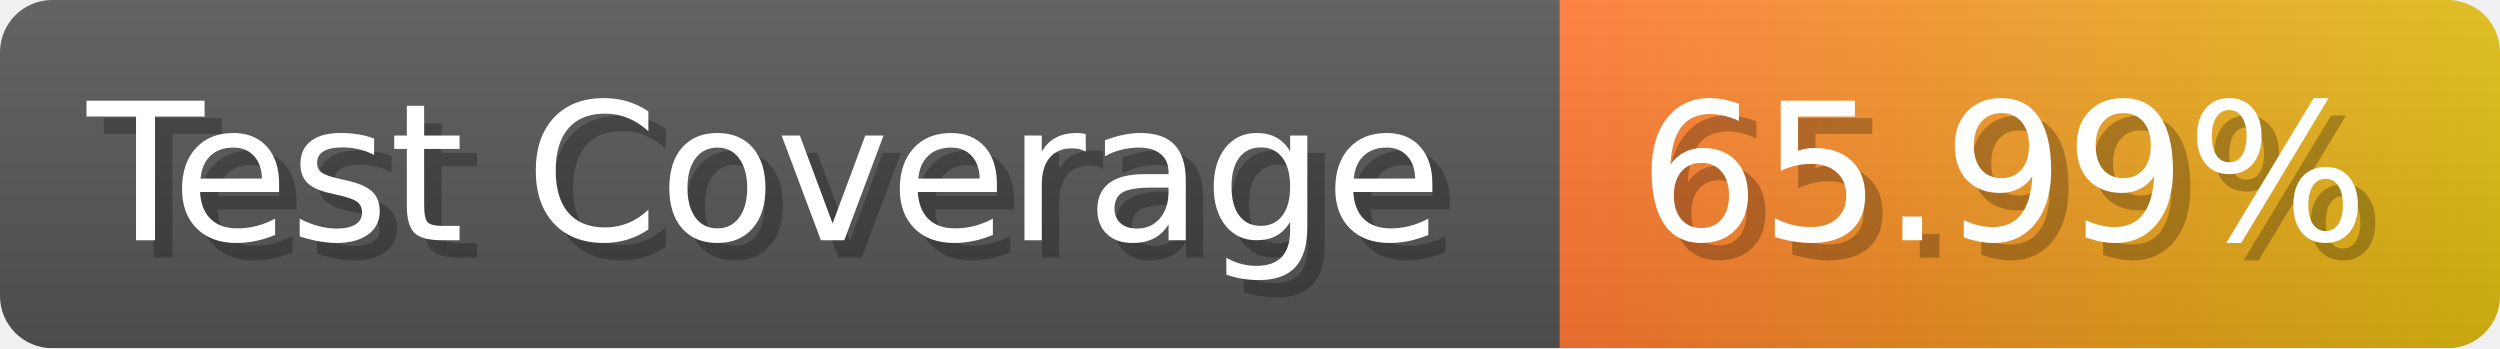
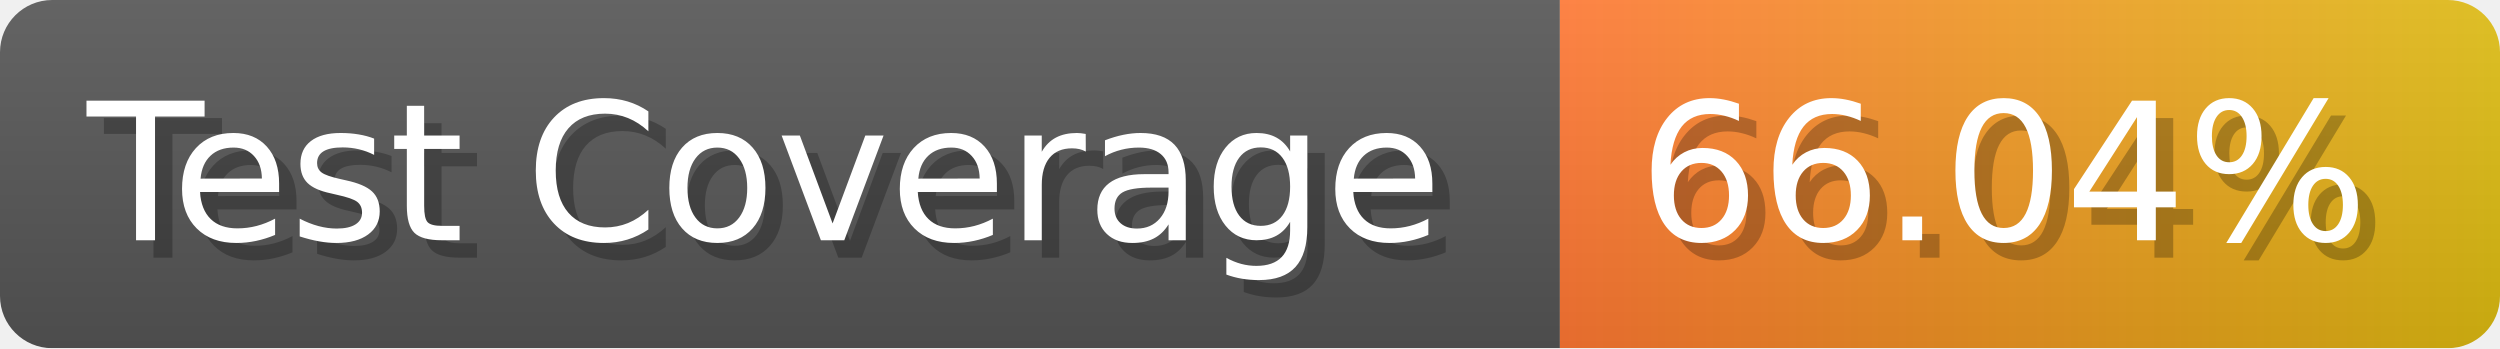
- <svg xmlns="http://www.w3.org/2000/svg" width="143.6" height="20" viewBox="0 0 1436 200" role="img" aria-label="Test Coverage: 65.99%">
+ <svg xmlns="http://www.w3.org/2000/svg" width="143.6" height="20" viewBox="0 0 1436 200" role="img" aria-label="Test Coverage: 66.04%">
  <linearGradient id="a" x2="0" y2="100%">
    <stop offset="0" stop-opacity=".1" stop-color="#EEE" />
    <stop offset="1" stop-opacity=".1" />
  </linearGradient>
  <mask id="m">
    <rect width="1436" height="200" rx="30" fill="#FFF" />
  </mask>
  <g mask="url(#m)">
    <rect width="896" height="200" fill="#555" />
    <rect width="540" height="200" fill="url(#x)" x="896" />
    <rect width="1436" height="200" fill="url(#a)" />
  </g>
  <g aria-hidden="true" fill="#fff" text-anchor="start" font-family="Verdana,DejaVu Sans,sans-serif" font-size="110">
    <text x="60" y="148" textLength="796" fill="#000" opacity="0.25">Test Coverage</text>
    <text x="50" y="138" textLength="796">Test Coverage</text>
-     <text x="951" y="148" textLength="440" fill="#000" opacity="0.25">65.99%</text>
-     <text x="941" y="138" textLength="440">65.99%</text>
+     <text x="951" y="148" textLength="440" fill="#000" opacity="0.25">66.04%</text>
+     <text x="941" y="138" textLength="440">66.04%</text>
  </g>
  <linearGradient id="x" x1="0%" y1="0%" x2="100%" y2="0%">
    <stop offset="0%" style="stop-color:#F73" />
    <stop offset="100%" style="stop-color:#DB1" />
  </linearGradient>
</svg>
